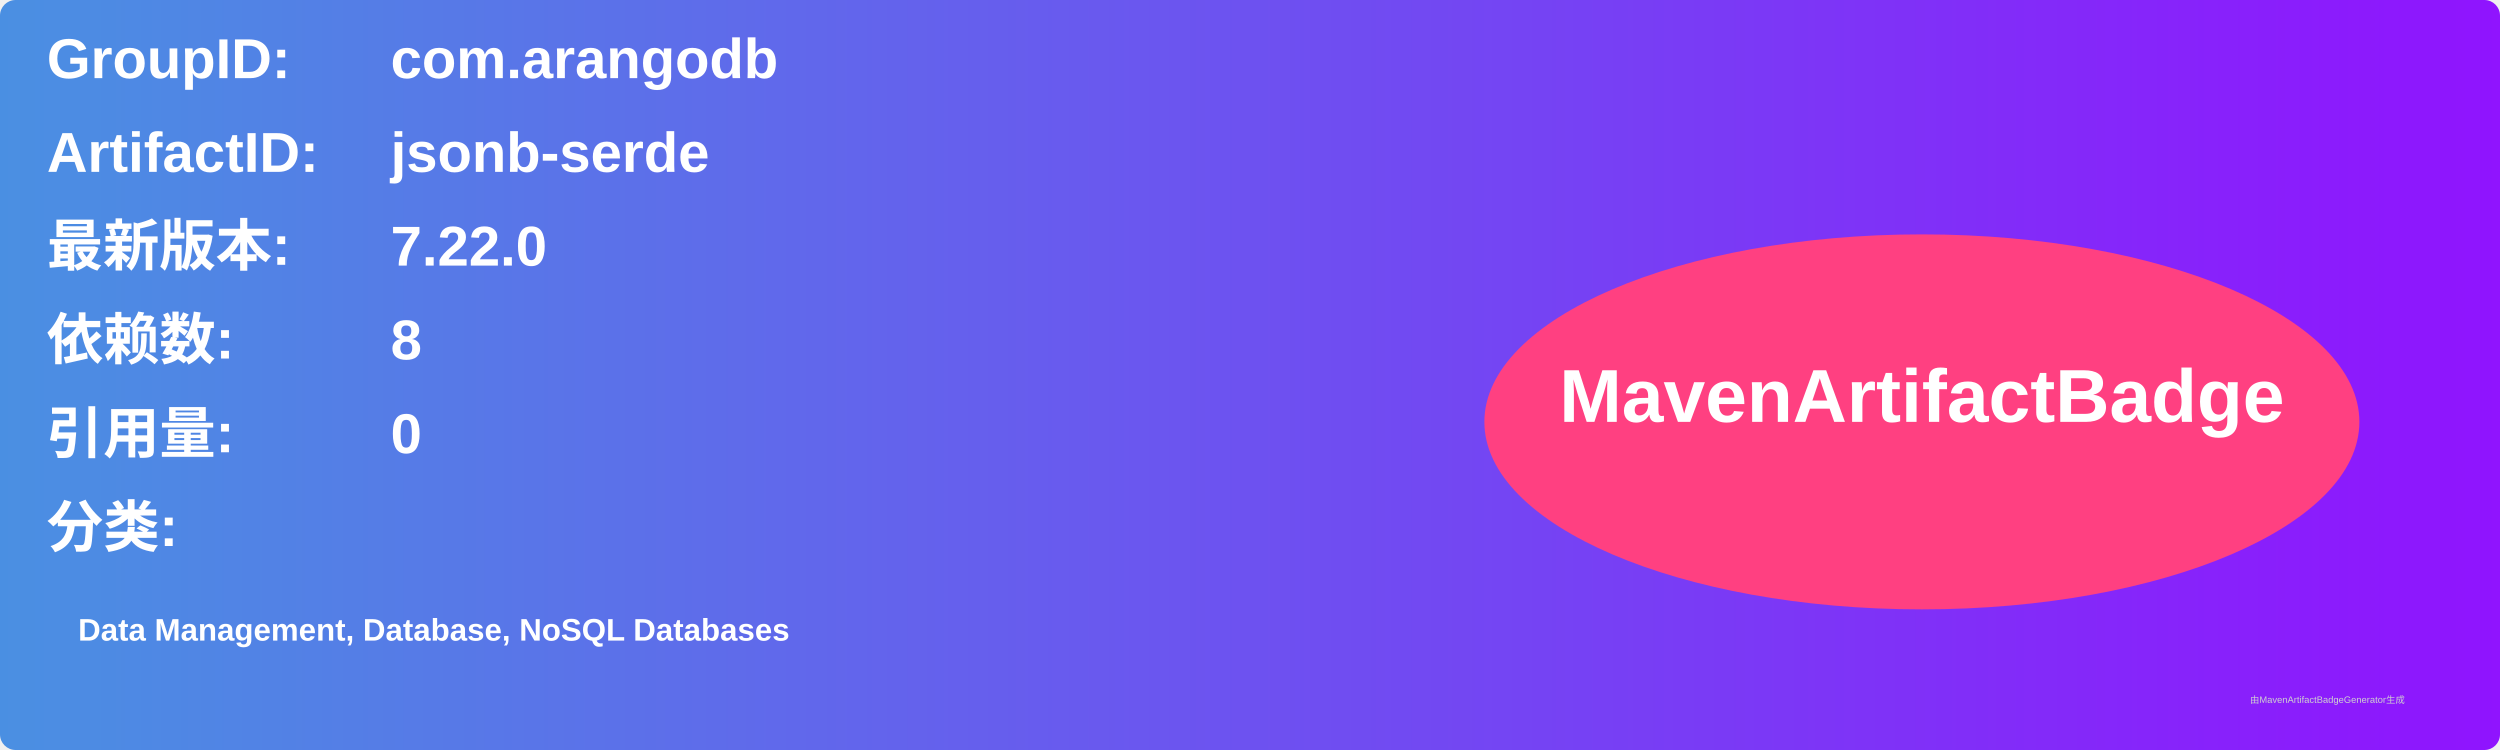
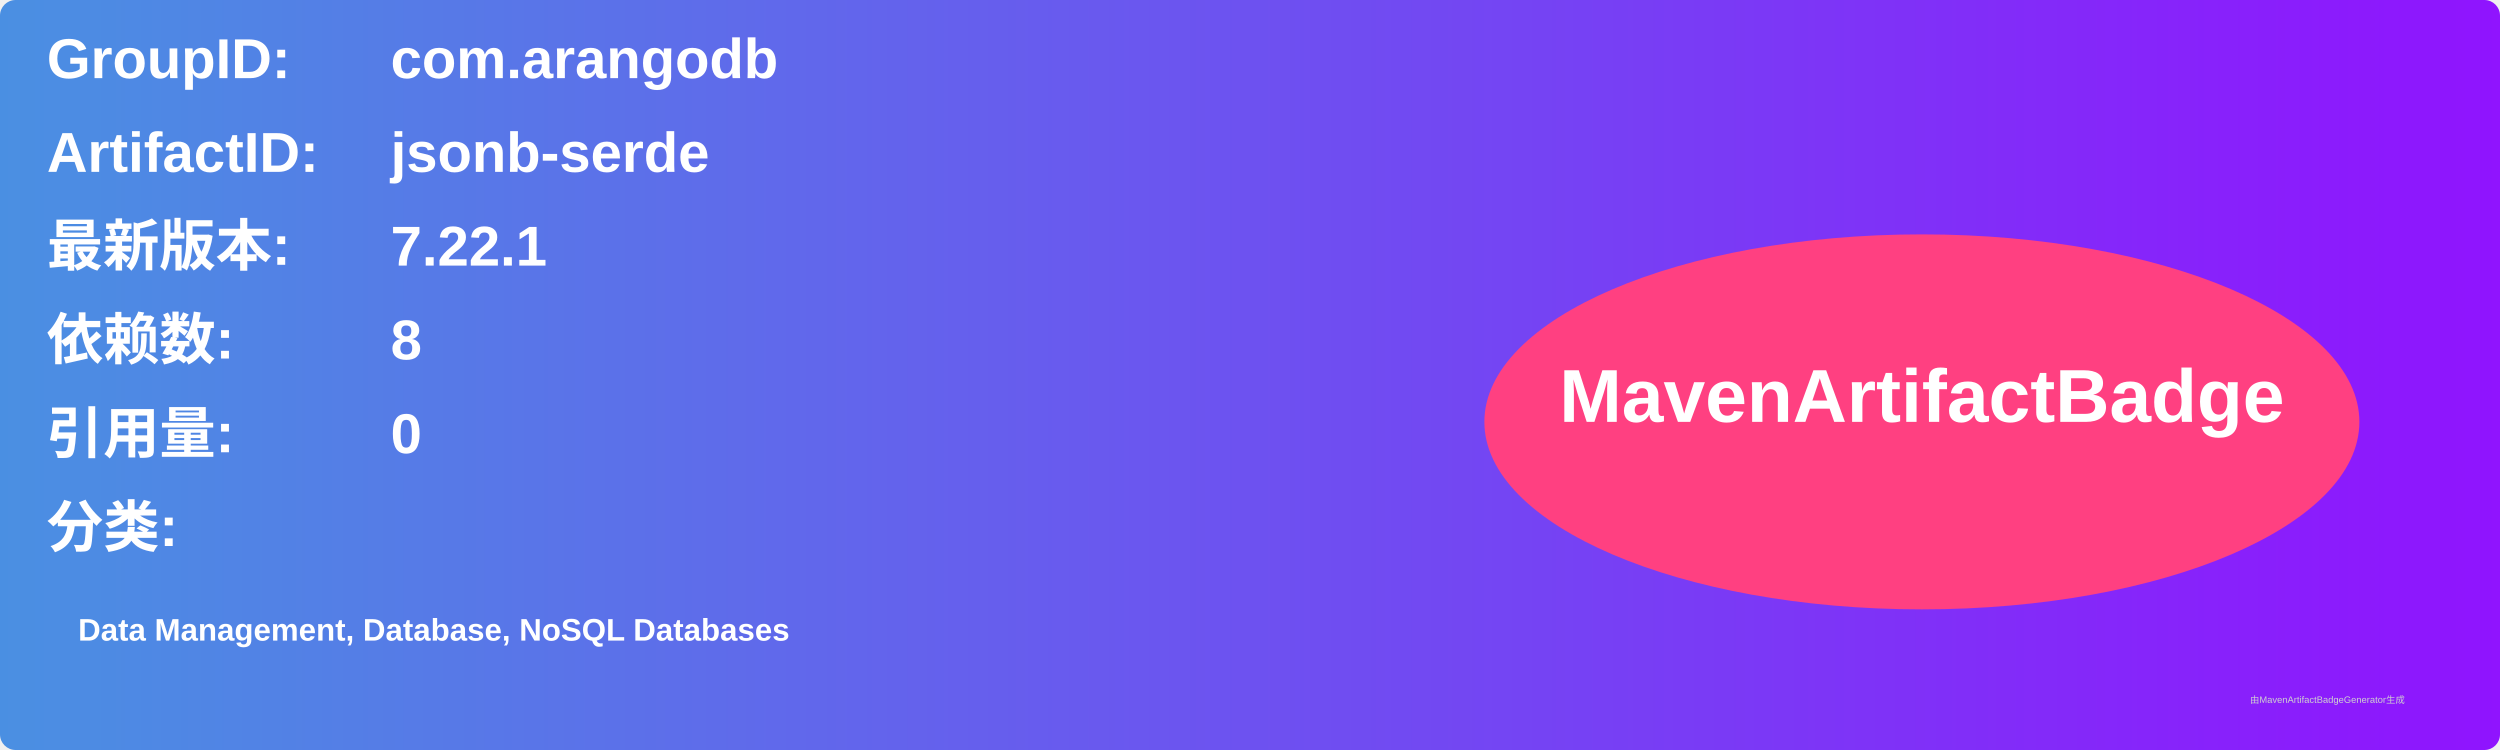
<svg xmlns="http://www.w3.org/2000/svg" width="800" height="240" viewBox="0 0 800 240">
  <linearGradient id="grad" x1="0%" y1="0%" x2="100%" y2="0%">
    <stop offset="0%" stop-color="#4a90e2" />
    <stop offset="100%" stop-color="#9013fe" />
  </linearGradient>
  <rect width="100%" height="100%" rx="5" ry="5" fill="url(#grad)" />
  <g transform="translate(15, 15)">
    <text x="0" y="10" font-family="Arial" font-size="18" fill="white" font-weight="bold" width="260">GroupID:</text>
    <text x="110" y="10" font-family="Arial" font-size="18" fill="white" font-weight="bold" width="460">com.arangodb</text>
    <text x="0" y="40" font-family="Arial" font-size="18" fill="white" font-weight="bold" width="260">ArtifactID:</text>
    <text x="110" y="40" font-family="Arial" font-size="18" fill="white" font-weight="bold" width="460">jsonb-serde</text>
    <text x="0" y="70" font-family="Arial" font-size="18" fill="white" font-weight="bold">最新版本:</text>
    <text x="110" y="70" font-family="Arial" font-size="18" fill="white" font-weight="bold">
-       <tspan font-weight="bold">7.22.0</tspan>
+       <tspan font-weight="bold">7.22.1</tspan>
    </text>
    <text x="0" y="100" font-family="Arial" font-size="18" fill="white" font-weight="bold">依赖数: </text>
    <text x="110" y="100" font-family="Arial" font-size="18" fill="white">
      <tspan font-weight="bold">8</tspan>
    </text>
    <text x="0" y="130" font-family="Arial" font-size="18" fill="white" font-weight="bold">引用量: </text>
    <text x="110" y="130" font-family="Arial" font-size="18" fill="white">
      <tspan font-weight="bold">0</tspan>
    </text>
    <text x="0" y="160" font-family="Arial" font-size="18" fill="white" font-weight="bold">分类:</text>
    <text x="10" y="190" font-family="Arial" font-size="10" fill="white">
      <tspan font-weight="bold">Data Management, Database, NoSQL Databases</tspan>
    </text>
    <ellipse cx="600" cy="120" rx="140" ry="60" fill="#ff4081" />
    <text x="600" y="120" text-anchor="middle" font-family="Arial" font-size="24" fill="white" font-weight="bold">MavenArtifactBadge</text>
  </g>
  <text x="720" y="225" font-family="Arial" font-size="3" fill="#d0d0d0">由MavenArtifactBadgeGenerator生成</text>
</svg>
